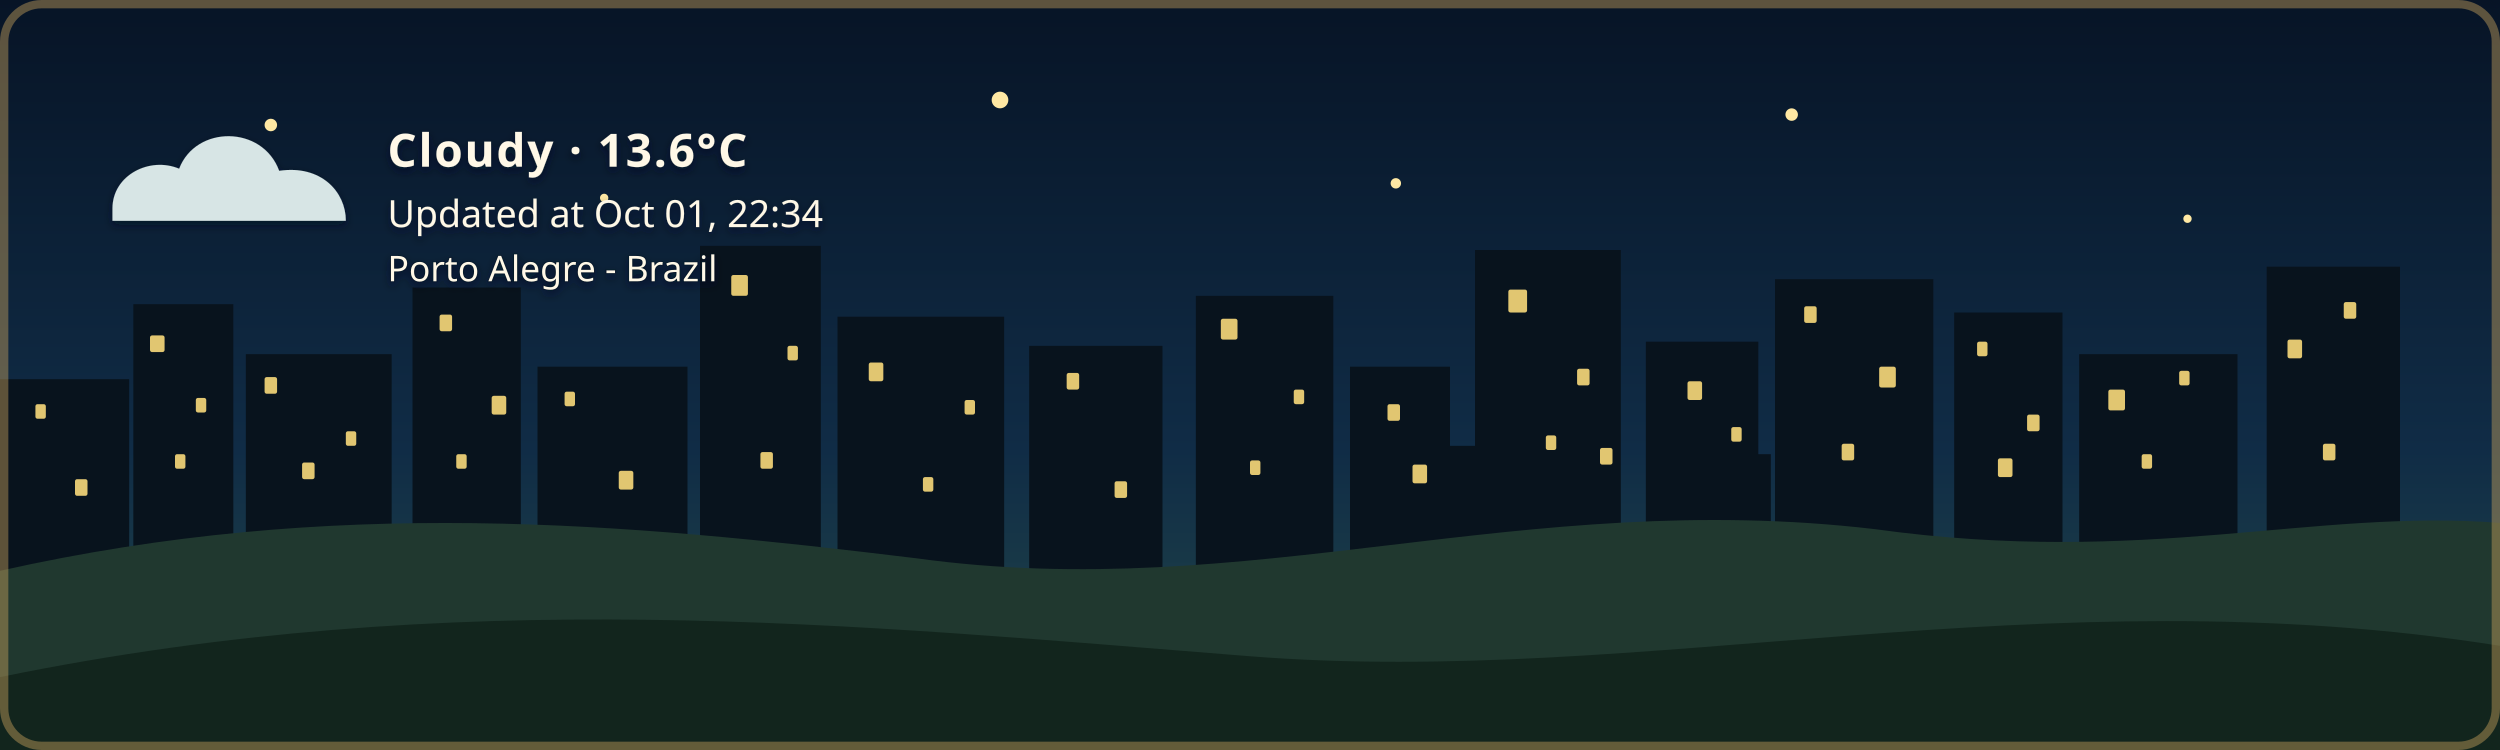
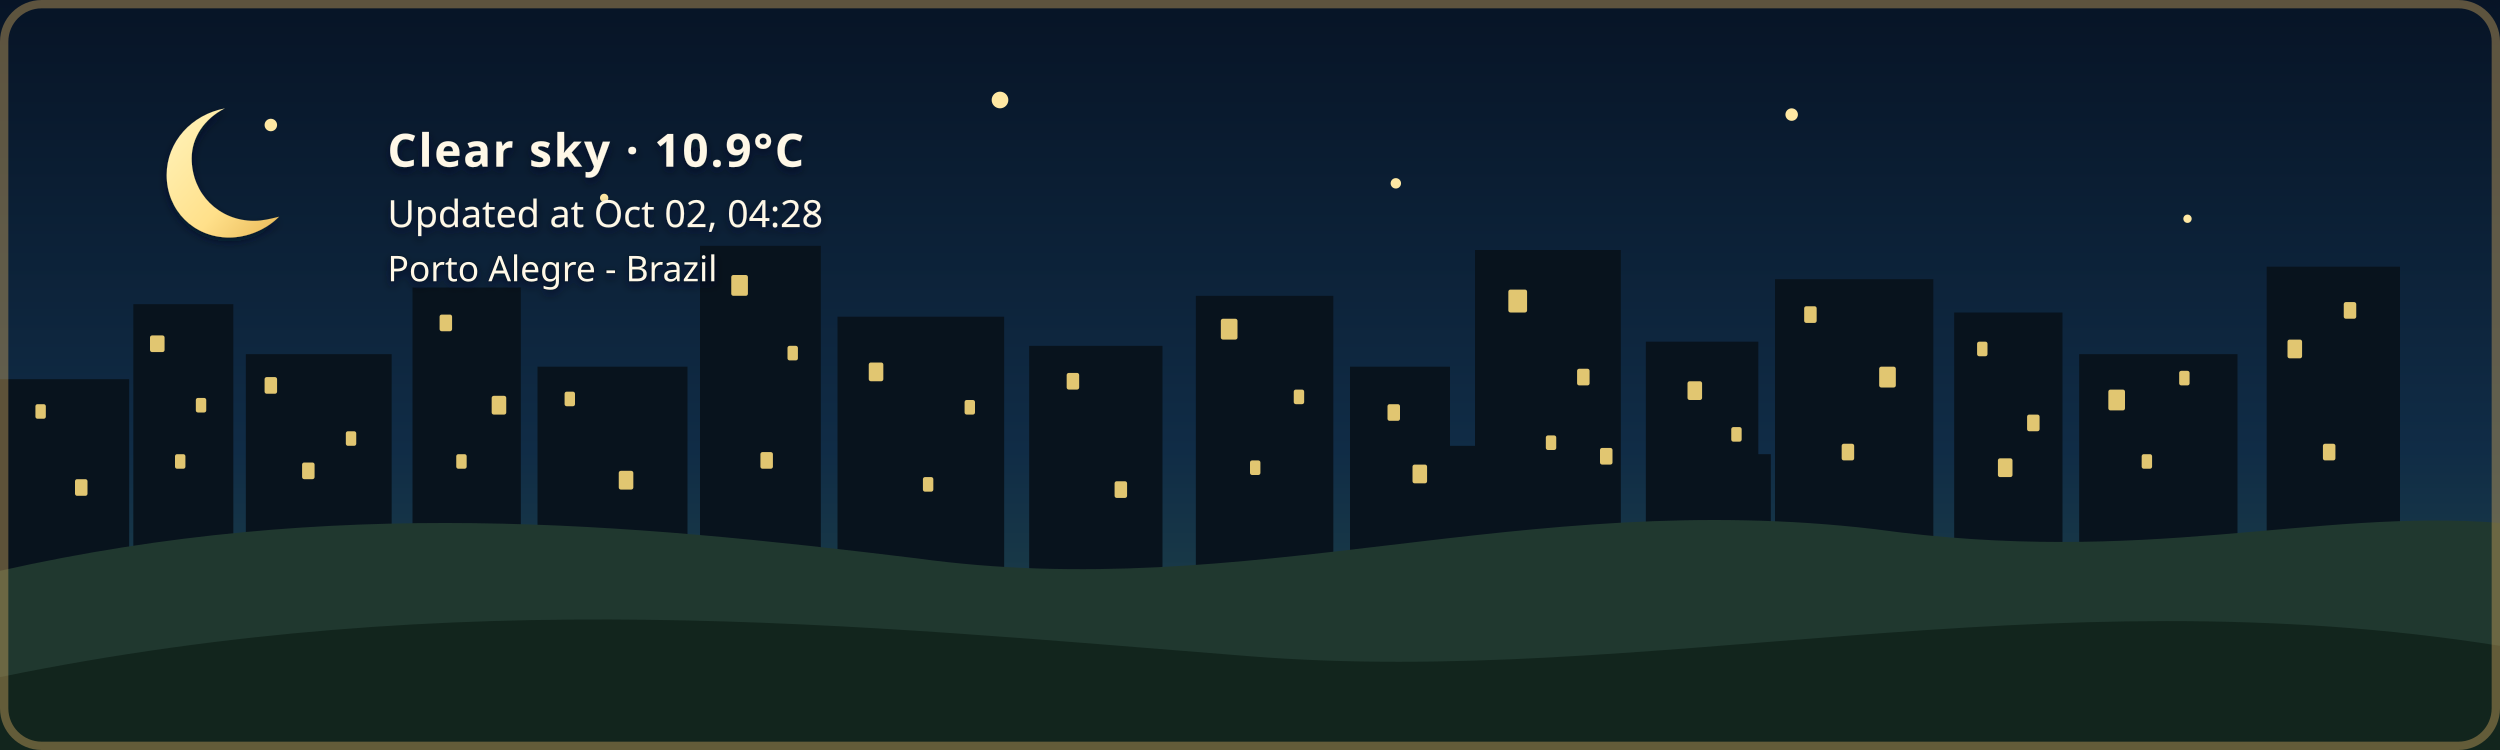
- <svg xmlns="http://www.w3.org/2000/svg" width="1200" height="360" viewBox="0 0 1200 360" role="img" aria-labelledby="title description" class="github-time-night weather-cloudy alert-none" data-temperature="13.6°C" lang="en-US">
+ <svg xmlns="http://www.w3.org/2000/svg" width="1200" height="360" viewBox="0 0 1200 360" role="img" aria-labelledby="title description" class="github-time-night weather-clear alert-none" data-temperature="10.9°C" lang="en-US">
  <defs>
    <linearGradient id="daySky" x1="0" y1="0" x2="0" y2="1">
      <stop offset="0%" stop-color="#87c9e8" />
      <stop offset="65%" stop-color="#f6d99a" />
      <stop offset="100%" stop-color="#f4b66e" />
    </linearGradient>
    <linearGradient id="sunsetSky" x1="0" y1="0" x2="0" y2="1">
      <stop offset="0%" stop-color="#4d568f" />
      <stop offset="55%" stop-color="#d46a66" />
      <stop offset="100%" stop-color="#f4a259" />
    </linearGradient>
    <linearGradient id="nightSky" x1="0" y1="0" x2="0" y2="1">
      <stop offset="0%" stop-color="#071426" />
      <stop offset="60%" stop-color="#102c46" />
      <stop offset="100%" stop-color="#244b4a" />
    </linearGradient>
    <linearGradient id="dawnSky" x1="0" y1="0" x2="0" y2="1">
      <stop offset="0%" stop-color="#766b9f" />
      <stop offset="55%" stop-color="#d7939b" />
      <stop offset="100%" stop-color="#f4c280" />
    </linearGradient>
    <radialGradient id="weatherSunFill" cx="35%" cy="30%" r="72%">
      <stop offset="0%" stop-color="#fff4b8" />
      <stop offset="58%" stop-color="#ffdc7a" />
      <stop offset="100%" stop-color="#f2b84f" />
    </radialGradient>
    <linearGradient id="weatherMoonFill" x1="0" y1="0" x2="1" y2="1">
      <stop offset="0%" stop-color="#fff4bd" />
      <stop offset="62%" stop-color="#ffe08a" />
      <stop offset="100%" stop-color="#e9b957" />
    </linearGradient>
    <filter id="weatherContentShadow" x="-20" y="-20" width="500" height="180" filterUnits="userSpaceOnUse">
      <feGaussianBlur in="SourceAlpha" stdDeviation="2" result="shadowBlur" />
      <feOffset in="shadowBlur" dx="0" dy="2" result="shadowOffset" />
      <feFlood flood-color="#071426" flood-opacity="0.65" result="shadowColor" />
      <feComposite in="shadowColor" in2="shadowOffset" operator="in" result="shadow" />
      <feMerge>
        <feMergeNode in="shadow" />
        <feMergeNode in="SourceGraphic" />
      </feMerge>
    </filter>
  </defs>
  <style>
    /* The sky state is updated by the GitHub Action based on local time. */

    .sky {
      animation: none !important;
    }

    .github-time-day .day-sky,
    .github-time-sunset .sunset-sky,
    .github-time-night .night-sky,
    .github-time-dawn .dawn-sky {
      opacity: 1;
    }

    .github-time-day .sunset-sky,
    .github-time-day .night-sky,
    .github-time-day .dawn-sky,
    .github-time-sunset .day-sky,
    .github-time-sunset .night-sky,
    .github-time-sunset .dawn-sky,
    .github-time-night .day-sky,
    .github-time-night .sunset-sky,
    .github-time-night .dawn-sky,
    .github-time-dawn .day-sky,
    .github-time-dawn .sunset-sky,
    .github-time-dawn .night-sky {
      opacity: 0;
    }

    .github-time-day .day-sky,
    .github-time-sunset .sunset-sky,
    .github-time-night .night-sky,
    .github-time-dawn .dawn-sky {
      animation: sky-fade-in 2.5s ease both !important;
    }

    .weather-effect {
      display: none;
    }

    .github-time-night.weather-clear .weather-moon,
    .github-time-day.weather-clear .weather-sun,
    .github-time-sunset.weather-clear .weather-sun,
    .github-time-dawn.weather-clear .weather-sun,
    .weather-cloudy .weather-cloud,
    .weather-rain .weather-cloud,
    .weather-rain .weather-rainfall,
    .weather-wind-rain .weather-cloud,
    .weather-wind-rain .weather-wind,
    .weather-wind-rain .weather-wind-rainfall,
    .weather-storm .weather-cloud,
    .weather-storm .weather-rainfall,
    .weather-storm .weather-lightning,
    .weather-snow .weather-cloud,
    .weather-snow .weather-snowfall {
      display: block;
    }

    .weather-sun {
      transform-box: fill-box;
      transform-origin: center;
      animation: weather-pulse 4s ease-in-out infinite;
    }

    .weather-moon {
      animation: moon-glow 4s ease-in-out infinite;
    }

    .weather-cloud path {
      animation: cloud-drift 8s ease-in-out infinite alternate;
    }

    .weather-rainfall path {
      animation: rain-fall 1.4s linear infinite;
    }

    .weather-rainfall path:nth-child(2) {
      animation-delay: 0.35s;
    }

    .weather-rainfall path:nth-child(3) {
      animation-delay: 0.7s;
    }

    .weather-wind-rainfall path {
      animation: wind-rain-fall 1.15s linear infinite;
    }

    .weather-wind-rainfall path:nth-child(2) {
      animation-delay: 0.3s;
    }

    .weather-wind-rainfall path:nth-child(3) {
      animation-delay: 0.6s;
    }

    .weather-wind path {
      animation: wind-sweep 1.8s ease-in-out infinite;
    }

    .weather-wind path:nth-child(2) {
      animation-delay: 0.45s;
    }

    .weather-snowfall circle {
      animation: snow-fall 3s ease-in-out infinite;
    }

    .weather-snowfall circle:nth-child(2) {
      animation-delay: 1s;
    }

    .weather-snowfall circle:nth-child(3) {
      animation-delay: 2s;
    }

    .weather-lightning {
      animation: lightning-flash 4s ease-in-out infinite;
    }

    svg.github-time-day .city-back,
    svg.github-time-day .city-mid {
      fill: #36545a;
    }

    svg.github-time-sunset .city-back,
    svg.github-time-sunset .city-mid {
      fill: #303247;
    }

    svg.github-time-night .city-back,
    svg.github-time-night .city-mid {
      fill: #08131d;
    }

    svg.github-time-dawn .city-back,
    svg.github-time-dawn .city-mid {
      fill: #404158;
    }

    .city-window {
      opacity: 0;
      fill: #f8d97a;
    }

    svg.github-time-night .city-window,
    svg.github-time-dawn .city-window,
    svg.github-time-sunset .city-window {
      opacity: 0.9;
    }

    .city-window rect {
      animation: city-window-toggle-a 20s steps(1, end) infinite;
    }

    .city-window rect:nth-child(3n) {
      animation-name: city-window-toggle-b;
      animation-delay: -4s;
    }

    .city-window rect:nth-child(4n) {
      animation-name: city-window-toggle-c;
      animation-delay: -9s;
    }

    .city-window rect:nth-child(5n) {
      animation-name: city-window-toggle-d;
      animation-delay: -13s;
    }

    .city-window rect:nth-child(7n) {
      animation-name: city-window-toggle-e;
      animation-delay: -17s;
    }

    #weather-alert-level,
    #weather-alert-detail {
      display: none;
    }

    svg.alert-yellow #weather-alert-level,
    svg.alert-yellow #weather-alert-detail,
    svg.alert-orange #weather-alert-level,
    svg.alert-orange #weather-alert-detail,
    svg.alert-red #weather-alert-level,
    svg.alert-red #weather-alert-detail {
      display: block;
    }

    svg.alert-yellow #weather-alert-level {
      fill: #f4d35e;
    }

    svg.alert-yellow #weather-alert-detail {
      fill: #fff3b3;
    }

    svg.alert-orange #weather-alert-level {
      fill: #f9a74f;
    }

    svg.alert-orange #weather-alert-detail {
      fill: #ffd0a0;
    }

    svg.alert-red #weather-alert-level {
      fill: #ff675c;
    }

    svg.alert-red #weather-alert-detail {
      fill: #ffc2bf;
    }

    #weather-description,
    #weather-time,
    #weather-alert-level,
    #weather-alert-detail,
    #weather-location {
      animation: info-fade-in 1.5s ease both;
      font-family: sans-serif;
    }

    #weather-description {
      letter-spacing: 0.04em;
    }

    @keyframes sky-fade-in {
      from {
        opacity: 0;
      }

      to {
        opacity: 1;
      }
    }

    @keyframes info-fade-in {
      from {
        opacity: 0;
        transform: translateY(6px);
      }

      to {
        opacity: 1;
        transform: translateY(0);
      }
    }

    @keyframes weather-pulse {
      0%,
      100% {
        opacity: 0.85;
        transform: scale(0.96);
      }

      50% {
        opacity: 1;
        transform: scale(1.04);
      }
    }

    @keyframes moon-glow {
      0%,
      100% {
        opacity: 0.8;
      }

      50% {
        opacity: 1;
      }
    }

    @keyframes cloud-drift {
      from {
        transform: translateX(-5px);
      }

      to {
        transform: translateX(8px);
      }
    }

    @keyframes rain-fall {
      0% {
        opacity: 0;
        transform: translateY(-7px);
      }

      25%,
      75% {
        opacity: 1;
      }

      100% {
        opacity: 0;
        transform: translateY(10px);
      }
    }

    @keyframes wind-rain-fall {
      0% {
        opacity: 0;
        transform: translate(-6px, -5px);
      }

      25%,
      75% {
        opacity: 1;
      }

      100% {
        opacity: 0;
        transform: translate(8px, 10px);
      }
    }

    @keyframes wind-sweep {
      0%,
      100% {
        opacity: 0.3;
        transform: translateX(-7px);
      }

      50% {
        opacity: 1;
        transform: translateX(6px);
      }
    }

    @keyframes snow-fall {
      0%,
      100% {
        opacity: 0.35;
        transform: translateY(-5px);
      }

      50% {
        opacity: 1;
        transform: translate(5px, 8px);
      }
    }

    @keyframes lightning-flash {
      0%,
      88%,
      100% {
        opacity: 0;
      }

      90%,
      93% {
        opacity: 1;
      }
    }

    @keyframes city-window-toggle-a {
      0%,
      19%,
      61%,
      100% {
        opacity: 1;
      }

      20%,
      60% {
        opacity: 0;
      }
    }

    @keyframes city-window-toggle-b {
      0%,
      34%,
      76%,
      100% {
        opacity: 0;
      }

      35%,
      75% {
        opacity: 1;
      }
    }

    @keyframes city-window-toggle-c {
      0%,
      24%,
      46%,
      100% {
        opacity: 1;
      }

      25%,
      45% {
        opacity: 0;
      }
    }

    @keyframes city-window-toggle-d {
      0%,
      49%,
      86%,
      100% {
        opacity: 1;
      }

      50%,
      85% {
        opacity: 0;
      }
    }

    @keyframes city-window-toggle-e {
      0%,
      14%,
      56%,
      100% {
        opacity: 0;
      }

      15%,
      55% {
        opacity: 1;
      }
    }

    .stars {
      opacity: 0;
    }

    .github-time-sunset .stars,
    .github-time-dawn .stars {
      opacity: 0.35;
    }

    .github-time-night .stars {
      opacity: 1;
    }

    .star {
      animation: twinkle 2.5s ease-in-out infinite;
      transform-box: fill-box;
      transform-origin: center;
    }

    .star:nth-child(2) {
      animation-delay: 0.5s;
    }

    .star:nth-child(3) {
      animation-delay: 1s;
    }

    .star:nth-child(4) {
      animation-delay: 1.5s;
    }

    @keyframes twinkle {
      0%,
      100% {
        opacity: 0.25;
        transform: scale(0.8);
      }

      50% {
        opacity: 1;
        transform: scale(1.25);
      }
    }

    /*
     * Disable animations when the visitor has requested reduced motion.
     */
    @media (prefers-reduced-motion: reduce) {
      .sky,
      .stars,
      .star,
      .weather-sun,
      .weather-moon,
      .weather-cloud path,
      .weather-rainfall path,
      .weather-wind-rainfall path,
      .weather-wind path,
      .weather-snowfall circle,
      .weather-lightning,
      .city-window rect,
      #weather-description,
      #weather-time,
      #weather-alert-level,
      #weather-alert-detail,
      #weather-location {
        animation: none !important;
      }
    }
  </style>
  <g id="skies">
    <rect class="sky day-sky" width="1200" height="360" fill="url(#daySky)" />
    <rect class="sky sunset-sky" width="1200" height="360" fill="url(#sunsetSky)" />
    <rect class="sky night-sky" width="1200" height="360" fill="url(#nightSky)" />
    <rect class="sky dawn-sky" width="1200" height="360" fill="url(#dawnSky)" />
  </g>
  <g class="stars" fill="#ffe8a3">
    <circle class="star" cx="130" cy="60" r="3" />
    <circle class="star" cx="290" cy="95" r="2" />
    <circle class="star" cx="480" cy="48" r="4" />
    <circle class="star" cx="670" cy="88" r="2.5" />
    <circle class="star" cx="860" cy="55" r="3" />
    <circle class="star" cx="1050" cy="105" r="2" />
  </g>
  <g class="city-shape">
    <g class="city-back">
      <rect x="0" y="182" width="62" height="94" />
      <rect x="64" y="146" width="48" height="130" />
      <rect x="118" y="170" width="70" height="106" />
      <rect x="198" y="138" width="52" height="138" />
      <rect x="258" y="176" width="72" height="100" />
      <rect x="336" y="118" width="58" height="158" />
      <rect x="402" y="152" width="80" height="124" />
      <rect x="494" y="166" width="64" height="110" />
      <rect x="574" y="142" width="66" height="134" />
      <rect x="648" y="176" width="48" height="100" />
      <rect x="708" y="120" width="70" height="156" />
      <rect x="790" y="164" width="54" height="112" />
      <rect x="852" y="134" width="76" height="142" />
      <rect x="938" y="150" width="52" height="126" />
      <rect x="998" y="170" width="76" height="106" />
      <rect x="1088" y="128" width="64" height="148" />
    </g>
    <g class="city-mid">
      <rect x="24" y="226" width="28" height="50" />
      <rect x="88" y="210" width="18" height="66" />
      <rect x="148" y="218" width="22" height="58" />
      <rect x="214" y="206" width="22" height="70" />
      <rect x="282" y="210" width="18" height="66" />
      <rect x="362" y="206" width="22" height="70" />
      <rect x="430" y="220" width="18" height="56" />
      <rect x="528" y="220" width="20" height="56" />
      <rect x="606" y="214" width="22" height="62" />
      <rect x="690" y="214" width="18" height="62" />
      <rect x="754" y="208" width="18" height="68" />
      <rect x="830" y="218" width="20" height="58" />
      <rect x="892" y="214" width="18" height="62" />
      <rect x="960" y="224" width="18" height="52" />
      <rect x="1018" y="218" width="22" height="58" />
      <rect x="1108" y="210" width="18" height="66" />
    </g>
    <g class="city-window">
      <rect x="17" y="194" width="5" height="7" rx="1" />
      <rect x="36" y="230" width="6" height="8" rx="1" />
      <rect x="72" y="161" width="7" height="8" rx="1" />
      <rect x="84" y="218" width="5" height="7" rx="1" />
      <rect x="94" y="191" width="5" height="7" rx="1" />
      <rect x="127" y="181" width="6" height="8" rx="1" />
      <rect x="145" y="222" width="6" height="8" rx="1" />
      <rect x="166" y="207" width="5" height="7" rx="1" />
      <rect x="211" y="151" width="6" height="8" rx="1" />
      <rect x="219" y="218" width="5" height="7" rx="1" />
      <rect x="236" y="190" width="7" height="9" rx="1" />
      <rect x="271" y="188" width="5" height="7" rx="1" />
      <rect x="297" y="226" width="7" height="9" rx="1" />
      <rect x="351" y="132" width="8" height="10" rx="1" />
      <rect x="365" y="217" width="6" height="8" rx="1" />
      <rect x="378" y="166" width="5" height="7" rx="1" />
      <rect x="417" y="174" width="7" height="9" rx="1" />
      <rect x="443" y="229" width="5" height="7" rx="1" />
      <rect x="463" y="192" width="5" height="7" rx="1" />
      <rect x="512" y="179" width="6" height="8" rx="1" />
      <rect x="535" y="231" width="6" height="8" rx="1" />
      <rect x="586" y="153" width="8" height="10" rx="1" />
      <rect x="600" y="221" width="5" height="7" rx="1" />
      <rect x="621" y="187" width="5" height="7" rx="1" />
      <rect x="666" y="194" width="6" height="8" rx="1" />
      <rect x="678" y="223" width="7" height="9" rx="1" />
      <rect x="724" y="139" width="9" height="11" rx="1" />
      <rect x="742" y="209" width="5" height="7" rx="1" />
      <rect x="757" y="177" width="6" height="8" rx="1" />
      <rect x="768" y="215" width="6" height="8" rx="1" />
      <rect x="810" y="183" width="7" height="9" rx="1" />
      <rect x="831" y="205" width="5" height="7" rx="1" />
      <rect x="866" y="147" width="6" height="8" rx="1" />
      <rect x="884" y="213" width="6" height="8" rx="1" />
      <rect x="902" y="176" width="8" height="10" rx="1" />
      <rect x="949" y="164" width="5" height="7" rx="1" />
      <rect x="959" y="220" width="7" height="9" rx="1" />
      <rect x="973" y="199" width="6" height="8" rx="1" />
      <rect x="1012" y="187" width="8" height="10" rx="1" />
      <rect x="1028" y="218" width="5" height="7" rx="1" />
      <rect x="1046" y="178" width="5" height="7" rx="1" />
      <rect x="1098" y="163" width="7" height="9" rx="1" />
      <rect x="1115" y="213" width="6" height="8" rx="1" />
      <rect x="1125" y="145" width="6" height="8" rx="1" />
    </g>
  </g>
  <g transform="translate(54 48)" filter="url(#weatherContentShadow)">
    <g class="weather-effect weather-sun">
      <circle cx="34" cy="34" r="23" fill="url(#weatherSunFill)" />
      <g stroke="#ffd66f" stroke-width="4" stroke-linecap="round">
        <path d="M 34 0 V 8" />
        <path d="M 34 60 V 68" />
        <path d="M 0 34 H 8" />
        <path d="M 60 34 H 68" />
        <path d="M 10 10 L 16 16" />
        <path d="M 52 52 L 58 58" />
        <path d="M 58 10 L 52 16" />
        <path d="M 16 52 L 10 58" />
      </g>
    </g>
    <g class="weather-effect weather-moon">
      <path d="M 54 4 C 38 7, 26 20, 26 36 C 26 53, 39 66, 56 66 C 65 66, 74 62, 80 56 C 76 57, 72 58, 68 58 C 51 58, 38 45, 38 28 C 38 18, 44 9, 54 4 Z" fill="url(#weatherMoonFill)" />
    </g>
    <g class="weather-effect weather-cloud" fill="#d7e5e5">
      <path d="M 0 52 C 0 36, 18 27, 32 33 C 40 12, 72 12, 80 34 C 100 31, 112 44, 112 58 H 0 Z" />
    </g>
    <g class="weather-effect weather-rainfall" stroke="#b9e3ed" stroke-width="4" stroke-linecap="round">
      <path d="M 22 72 l -7 17" />
      <path d="M 52 72 l -7 17" />
      <path d="M 82 72 l -7 17" />
    </g>
    <g class="weather-effect weather-wind-rainfall" stroke="#b9e3ed" stroke-width="4" stroke-linecap="round">
      <path d="M 50 70 l -10 19" />
      <path d="M 75 70 l -10 19" />
      <path d="M 100 70 l -10 19" />
    </g>
    <g class="weather-effect weather-wind" fill="none" stroke="#eef8ff" stroke-width="3.5" stroke-linecap="round">
      <path d="M 2 73 C 12 68, 22 68, 32 72" />
      <path d="M 2 88 C 13 83, 24 83, 34 87" />
    </g>
    <g class="weather-effect weather-lightning" fill="#ffe37b">
      <path d="M 62 68 l -14 27 h 12 l -7 20 l 24 -31 h -13 z" />
    </g>
    <g class="weather-effect weather-snowfall" fill="#eef8ff">
      <circle cx="22" cy="78" r="4" />
      <circle cx="52" cy="91" r="4" />
      <circle cx="82" cy="78" r="4" />
    </g>
-     <text id="weather-description" x="132" y="32" fill="#fff8e7" font-family="sans-serif" font-size="22" font-weight="600">Cloudy · 13.6°C</text>
-     <text id="weather-time" x="132" y="61" fill="#fff8e7" font-family="sans-serif" font-size="18">Updated at Oct 01, 22:34</text>
+     <text id="weather-description" x="132" y="32" fill="#fff8e7" font-family="sans-serif" font-size="22" font-weight="600">Clear sky · 10.9°C</text>
+     <text id="weather-time" x="132" y="61" fill="#fff8e7" font-family="sans-serif" font-size="18">Updated at Oct 02, 04:28</text>
    <text id="weather-alert-level" x="132" y="87" fill="#eaf3ff" font-family="sans-serif" font-size="12" font-weight="700" letter-spacing="1.8" />
    <text id="weather-alert-detail" x="132" y="108" fill="#eef7ff" font-family="sans-serif" font-size="14" opacity="0.9" />
    <text id="weather-location" x="132" y="87" fill="#fff8e7" stroke="#071426" stroke-width="0.8" stroke-opacity="0.65" paint-order="stroke fill" font-family="sans-serif" font-size="17" font-weight="500">Porto Alegre - Brazil</text>
  </g>
  <path d="       M 0 274       C 160 238, 300 251, 440 268       C 600 290, 730 234, 900 254       C 1030 272, 1110 244, 1200 251       L 1200 360       L 0 360       Z     " fill="#20382f" />
  <path d="       M 0 325       C 220 280, 410 300, 600 315       C 790 330, 980 275, 1200 310       L 1200 360       L 0 360       Z     " fill="#12251d" />
  <rect x="2" y="2" width="1196" height="356" rx="18" fill="none" stroke="#c6a15b" stroke-width="4" stroke-opacity="0.45" />
</svg>
